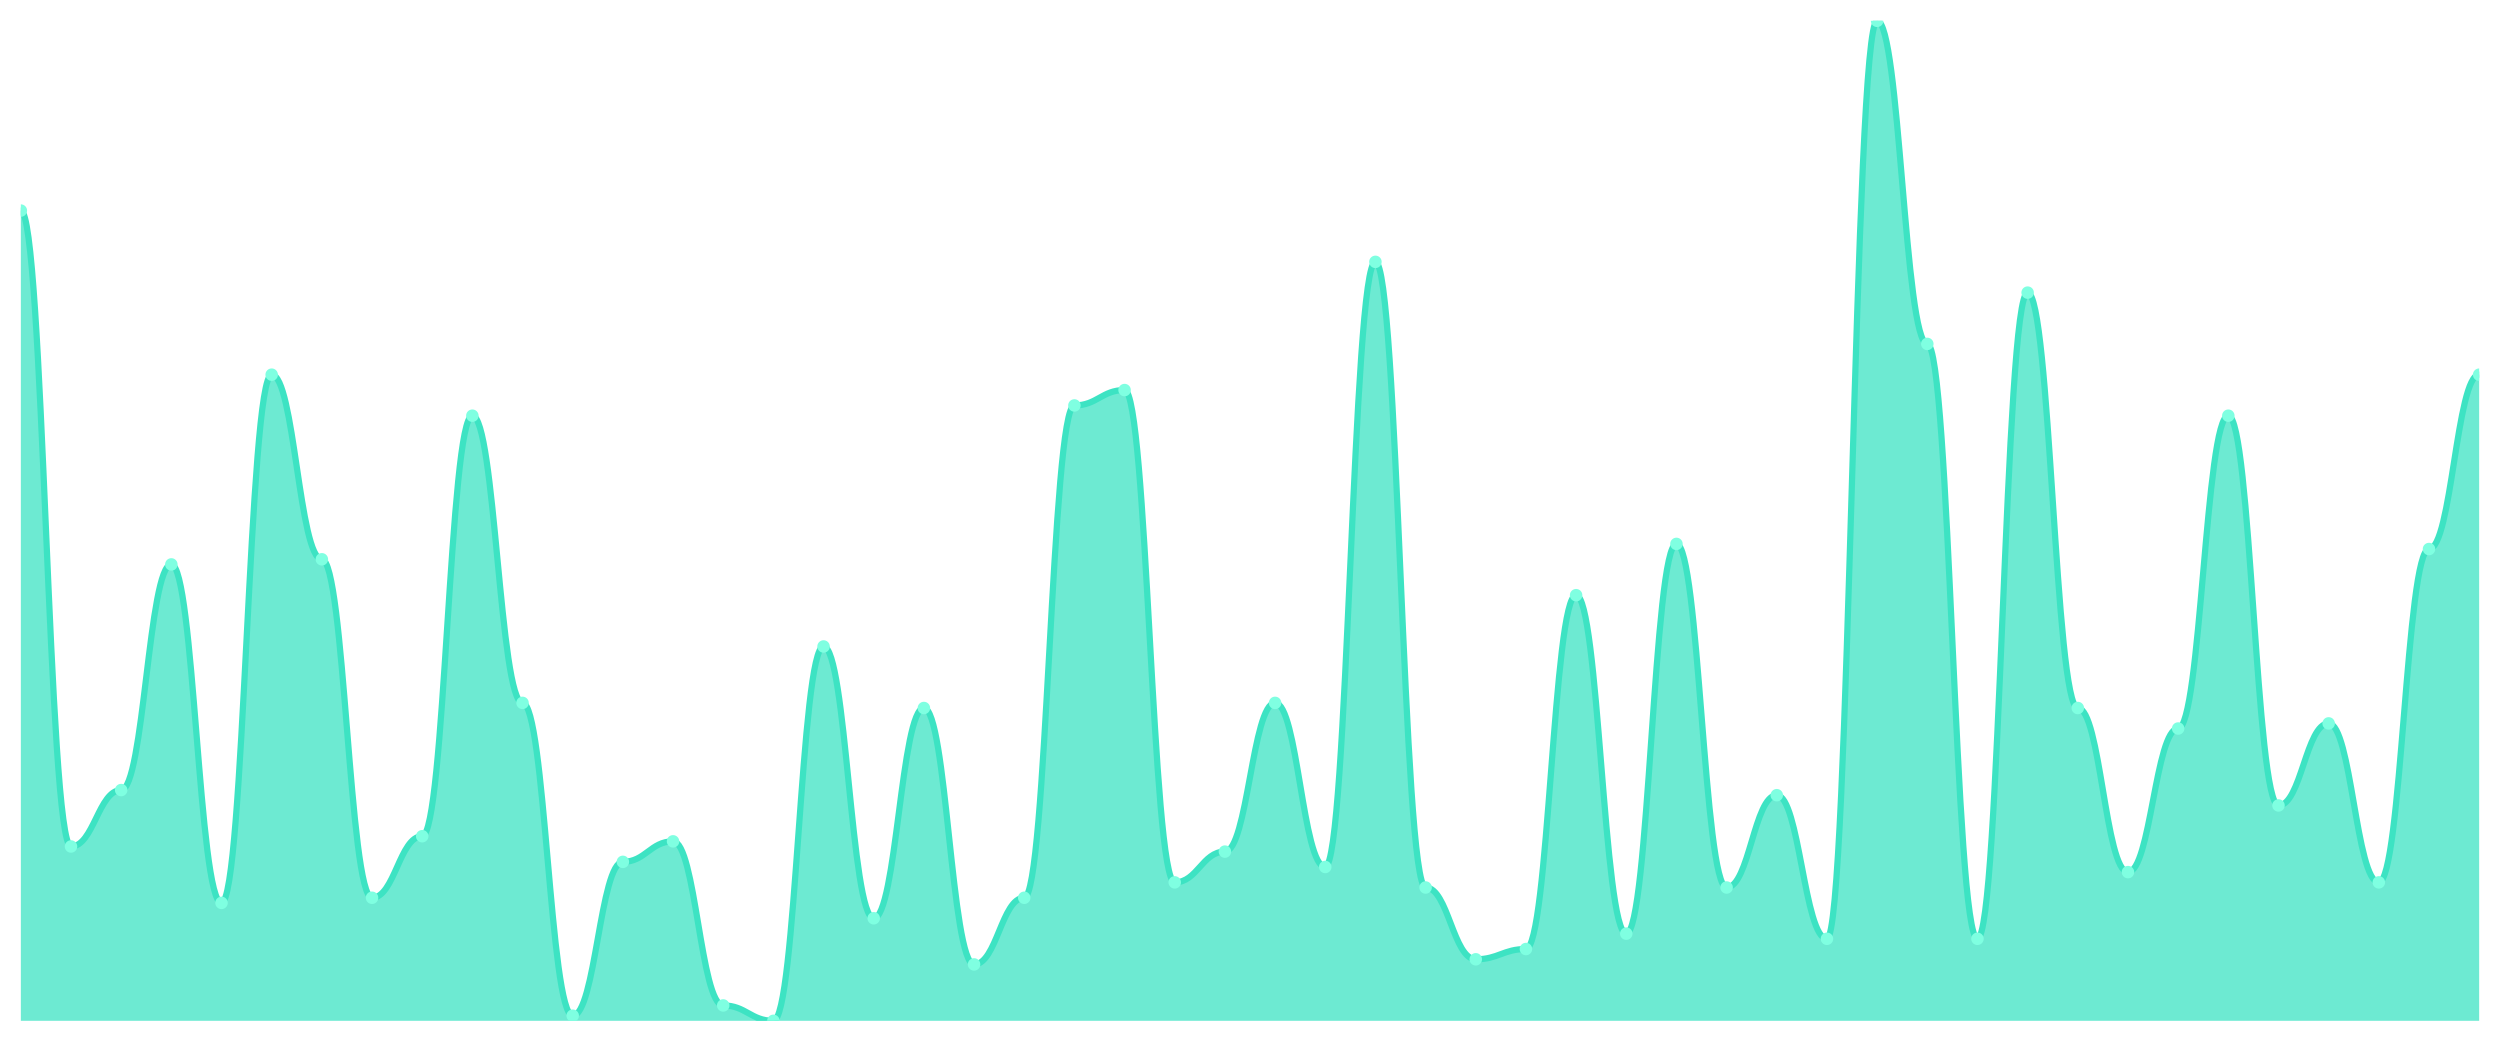
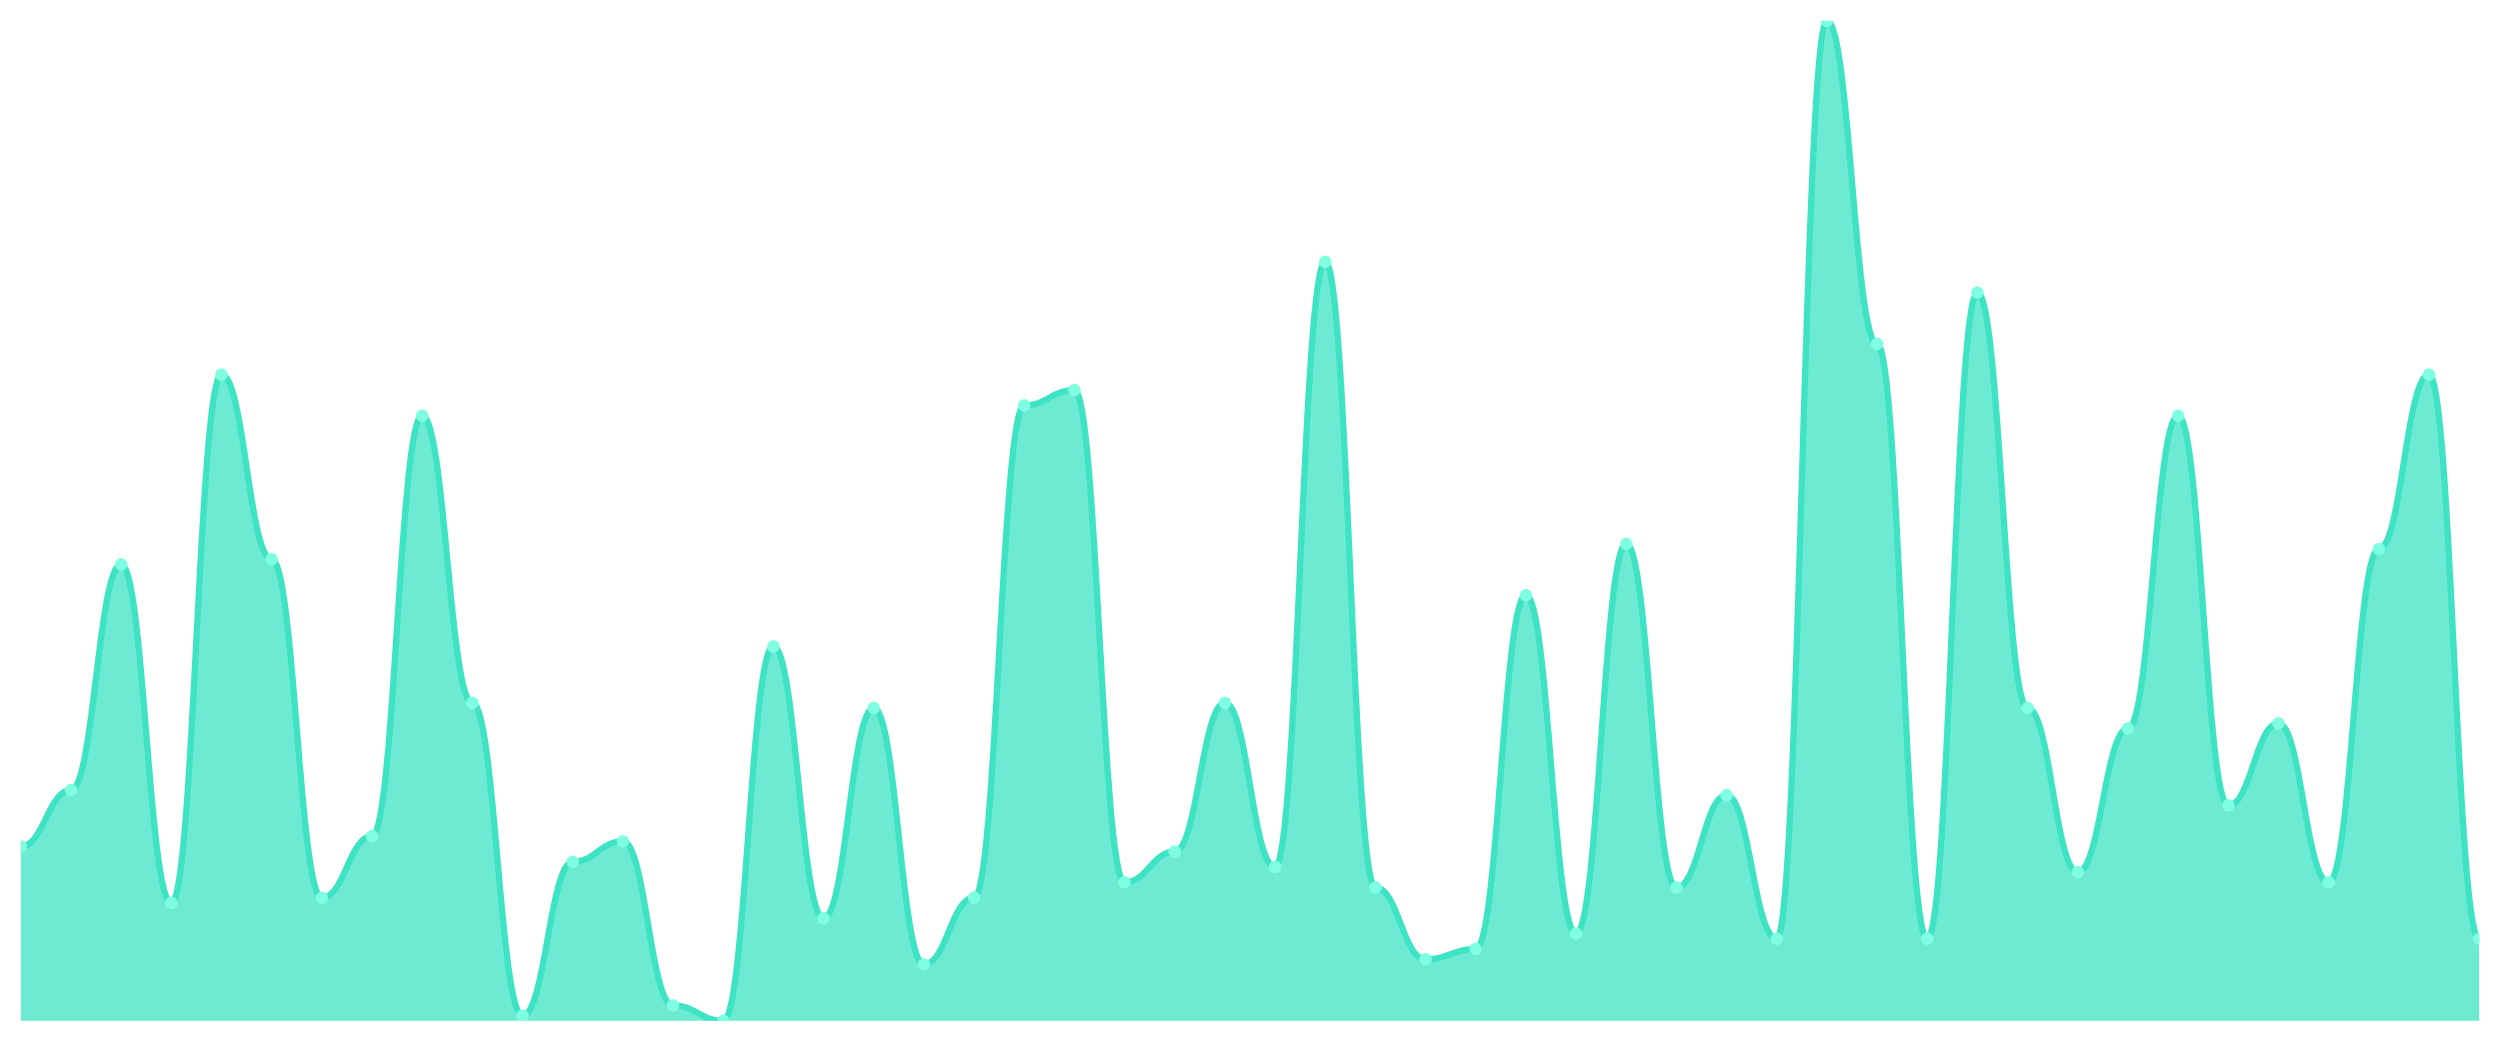
<svg xmlns="http://www.w3.org/2000/svg" viewBox="0 0 1200 500" width="1200" height="500">
  <defs>
    <clipPath id="c">
      <rect x="10" y="10" width="1180" height="480" />
    </clipPath>
  </defs>
  <rect width="1200" height="500" fill="none" />
  <g clip-path="url(#c)">
-     <path d="M 10,490 L 10,101.077 C 20.837,101.077 23.245,406.308 34.082,406.308 C 44.918,406.308 47.327,379.231 58.163,379.231 C 69,379.231 71.408,270.923 82.245,270.923 C 93.082,270.923 95.49,433.385 106.327,433.385 C 117.163,433.385 119.571,179.846 130.408,179.846 C 141.245,179.846 143.653,268.462 154.49,268.462 C 165.327,268.462 167.735,430.923 178.571,430.923 C 189.408,430.923 191.816,401.385 202.653,401.385 C 213.49,401.385 215.898,199.538 226.735,199.538 C 237.571,199.538 239.98,337.385 250.816,337.385 C 261.653,337.385 264.061,487.538 274.898,487.538 C 285.735,487.538 288.143,413.692 298.98,413.692 C 309.816,413.692 312.224,403.846 323.061,403.846 C 333.898,403.846 336.306,482.615 347.143,482.615 C 357.98,482.615 360.388,490 371.224,490 C 382.061,490 384.469,310.308 395.306,310.308 C 406.143,310.308 408.551,440.769 419.388,440.769 C 430.224,440.769 432.633,339.846 443.469,339.846 C 454.306,339.846 456.714,462.923 467.551,462.923 C 478.388,462.923 480.796,430.923 491.633,430.923 C 502.469,430.923 504.878,194.615 515.714,194.615 C 526.551,194.615 528.959,187.231 539.796,187.231 C 550.633,187.231 553.041,423.538 563.878,423.538 C 574.714,423.538 577.122,408.769 587.959,408.769 C 598.796,408.769 601.204,337.385 612.041,337.385 C 622.878,337.385 625.286,416.154 636.122,416.154 C 646.959,416.154 649.367,125.692 660.204,125.692 C 671.041,125.692 673.449,426 684.286,426 C 695.122,426 697.531,460.462 708.367,460.462 C 719.204,460.462 721.612,455.538 732.449,455.538 C 743.286,455.538 745.694,285.692 756.531,285.692 C 767.367,285.692 769.776,448.154 780.612,448.154 C 791.449,448.154 793.857,261.077 804.694,261.077 C 815.531,261.077 817.939,426 828.776,426 C 839.612,426 842.02,381.692 852.857,381.692 C 863.694,381.692 866.102,450.615 876.939,450.615 C 887.776,450.615 890.184,10 901.02,10 C 911.857,10 914.265,165.077 925.102,165.077 C 935.939,165.077 938.347,450.615 949.184,450.615 C 960.02,450.615 962.429,140.462 973.265,140.462 C 984.102,140.462 986.51,339.846 997.347,339.846 C 1008.184,339.846 1010.592,418.615 1021.429,418.615 C 1032.265,418.615 1034.673,349.692 1045.51,349.692 C 1056.347,349.692 1058.755,199.538 1069.592,199.538 C 1080.429,199.538 1082.837,386.615 1093.673,386.615 C 1104.51,386.615 1106.918,347.231 1117.755,347.231 C 1128.592,347.231 1131,423.538 1141.837,423.538 C 1152.673,423.538 1155.082,263.538 1165.918,263.538 C 1176.755,263.538 1179.163,179.846 1190,179.846 L 1190,490 Z" fill="rgba(61,227,195,0.75)" />
-     <path d="M 10,101.077 C 20.837,101.077 23.245,406.308 34.082,406.308 C 44.918,406.308 47.327,379.231 58.163,379.231 C 69,379.231 71.408,270.923 82.245,270.923 C 93.082,270.923 95.49,433.385 106.327,433.385 C 117.163,433.385 119.571,179.846 130.408,179.846 C 141.245,179.846 143.653,268.462 154.49,268.462 C 165.327,268.462 167.735,430.923 178.571,430.923 C 189.408,430.923 191.816,401.385 202.653,401.385 C 213.49,401.385 215.898,199.538 226.735,199.538 C 237.571,199.538 239.98,337.385 250.816,337.385 C 261.653,337.385 264.061,487.538 274.898,487.538 C 285.735,487.538 288.143,413.692 298.98,413.692 C 309.816,413.692 312.224,403.846 323.061,403.846 C 333.898,403.846 336.306,482.615 347.143,482.615 C 357.98,482.615 360.388,490 371.224,490 C 382.061,490 384.469,310.308 395.306,310.308 C 406.143,310.308 408.551,440.769 419.388,440.769 C 430.224,440.769 432.633,339.846 443.469,339.846 C 454.306,339.846 456.714,462.923 467.551,462.923 C 478.388,462.923 480.796,430.923 491.633,430.923 C 502.469,430.923 504.878,194.615 515.714,194.615 C 526.551,194.615 528.959,187.231 539.796,187.231 C 550.633,187.231 553.041,423.538 563.878,423.538 C 574.714,423.538 577.122,408.769 587.959,408.769 C 598.796,408.769 601.204,337.385 612.041,337.385 C 622.878,337.385 625.286,416.154 636.122,416.154 C 646.959,416.154 649.367,125.692 660.204,125.692 C 671.041,125.692 673.449,426 684.286,426 C 695.122,426 697.531,460.462 708.367,460.462 C 719.204,460.462 721.612,455.538 732.449,455.538 C 743.286,455.538 745.694,285.692 756.531,285.692 C 767.367,285.692 769.776,448.154 780.612,448.154 C 791.449,448.154 793.857,261.077 804.694,261.077 C 815.531,261.077 817.939,426 828.776,426 C 839.612,426 842.02,381.692 852.857,381.692 C 863.694,381.692 866.102,450.615 876.939,450.615 C 887.776,450.615 890.184,10 901.02,10 C 911.857,10 914.265,165.077 925.102,165.077 C 935.939,165.077 938.347,450.615 949.184,450.615 C 960.02,450.615 962.429,140.462 973.265,140.462 C 984.102,140.462 986.51,339.846 997.347,339.846 C 1008.184,339.846 1010.592,418.615 1021.429,418.615 C 1032.265,418.615 1034.673,349.692 1045.51,349.692 C 1056.347,349.692 1058.755,199.538 1069.592,199.538 C 1080.429,199.538 1082.837,386.615 1093.673,386.615 C 1104.51,386.615 1106.918,347.231 1117.755,347.231 C 1128.592,347.231 1131,423.538 1141.837,423.538 C 1152.673,423.538 1155.082,263.538 1165.918,263.538 C 1176.755,263.538 1179.163,179.846 1190,179.846" fill="none" stroke="#3de3c3" stroke-width="3" stroke-linecap="round" stroke-linejoin="round" />
-     <circle cx="10" cy="101.077" r="3" fill="#7fffe1" />
-     <circle cx="34.082" cy="406.308" r="3" fill="#7fffe1" />
-     <circle cx="58.163" cy="379.231" r="3" fill="#7fffe1" />
-     <circle cx="82.245" cy="270.923" r="3" fill="#7fffe1" />
-     <circle cx="106.327" cy="433.385" r="3" fill="#7fffe1" />
-     <circle cx="130.408" cy="179.846" r="3" fill="#7fffe1" />
-     <circle cx="154.49" cy="268.462" r="3" fill="#7fffe1" />
-     <circle cx="178.571" cy="430.923" r="3" fill="#7fffe1" />
-     <circle cx="202.653" cy="401.385" r="3" fill="#7fffe1" />
-     <circle cx="226.735" cy="199.538" r="3" fill="#7fffe1" />
-     <circle cx="250.816" cy="337.385" r="3" fill="#7fffe1" />
-     <circle cx="274.898" cy="487.538" r="3" fill="#7fffe1" />
-     <circle cx="298.98" cy="413.692" r="3" fill="#7fffe1" />
-     <circle cx="323.061" cy="403.846" r="3" fill="#7fffe1" />
-     <circle cx="347.143" cy="482.615" r="3" fill="#7fffe1" />
-     <circle cx="371.224" cy="490" r="3" fill="#7fffe1" />
-     <circle cx="395.306" cy="310.308" r="3" fill="#7fffe1" />
-     <circle cx="419.388" cy="440.769" r="3" fill="#7fffe1" />
-     <circle cx="443.469" cy="339.846" r="3" fill="#7fffe1" />
-     <circle cx="467.551" cy="462.923" r="3" fill="#7fffe1" />
-     <circle cx="491.633" cy="430.923" r="3" fill="#7fffe1" />
-     <circle cx="515.714" cy="194.615" r="3" fill="#7fffe1" />
-     <circle cx="539.796" cy="187.231" r="3" fill="#7fffe1" />
-     <circle cx="563.878" cy="423.538" r="3" fill="#7fffe1" />
-     <circle cx="587.959" cy="408.769" r="3" fill="#7fffe1" />
-     <circle cx="612.041" cy="337.385" r="3" fill="#7fffe1" />
-     <circle cx="636.122" cy="416.154" r="3" fill="#7fffe1" />
-     <circle cx="660.204" cy="125.692" r="3" fill="#7fffe1" />
-     <circle cx="684.286" cy="426" r="3" fill="#7fffe1" />
-     <circle cx="708.367" cy="460.462" r="3" fill="#7fffe1" />
-     <circle cx="732.449" cy="455.538" r="3" fill="#7fffe1" />
-     <circle cx="756.531" cy="285.692" r="3" fill="#7fffe1" />
-     <circle cx="780.612" cy="448.154" r="3" fill="#7fffe1" />
-     <circle cx="804.694" cy="261.077" r="3" fill="#7fffe1" />
-     <circle cx="828.776" cy="426" r="3" fill="#7fffe1" />
-     <circle cx="852.857" cy="381.692" r="3" fill="#7fffe1" />
-     <circle cx="876.939" cy="450.615" r="3" fill="#7fffe1" />
-     <circle cx="901.02" cy="10" r="3" fill="#7fffe1" />
-     <circle cx="925.102" cy="165.077" r="3" fill="#7fffe1" />
-     <circle cx="949.184" cy="450.615" r="3" fill="#7fffe1" />
-     <circle cx="973.265" cy="140.462" r="3" fill="#7fffe1" />
-     <circle cx="997.347" cy="339.846" r="3" fill="#7fffe1" />
-     <circle cx="1021.429" cy="418.615" r="3" fill="#7fffe1" />
-     <circle cx="1045.51" cy="349.692" r="3" fill="#7fffe1" />
-     <circle cx="1069.592" cy="199.538" r="3" fill="#7fffe1" />
-     <circle cx="1093.673" cy="386.615" r="3" fill="#7fffe1" />
-     <circle cx="1117.755" cy="347.231" r="3" fill="#7fffe1" />
-     <circle cx="1141.837" cy="423.538" r="3" fill="#7fffe1" />
-     <circle cx="1165.918" cy="263.538" r="3" fill="#7fffe1" />
-     <circle cx="1190" cy="179.846" r="3" fill="#7fffe1" />
+     <path d="M 10,490 L 10,406.308 C 20.837,406.308 23.245,379.231 34.082,379.231 C 44.918,379.231 47.327,270.923 58.163,270.923 C 69,270.923 71.408,433.385 82.245,433.385 C 93.082,433.385 95.49,179.846 106.327,179.846 C 117.163,179.846 119.571,268.462 130.408,268.462 C 141.245,268.462 143.653,430.923 154.49,430.923 C 165.327,430.923 167.735,401.385 178.571,401.385 C 189.408,401.385 191.816,199.538 202.653,199.538 C 213.49,199.538 215.898,337.385 226.735,337.385 C 237.571,337.385 239.98,487.538 250.816,487.538 C 261.653,487.538 264.061,413.692 274.898,413.692 C 285.735,413.692 288.143,403.846 298.98,403.846 C 309.816,403.846 312.224,482.615 323.061,482.615 C 333.898,482.615 336.306,490 347.143,490 C 357.98,490 360.388,310.308 371.224,310.308 C 382.061,310.308 384.469,440.769 395.306,440.769 C 406.143,440.769 408.551,339.846 419.388,339.846 C 430.224,339.846 432.633,462.923 443.469,462.923 C 454.306,462.923 456.714,430.923 467.551,430.923 C 478.388,430.923 480.796,194.615 491.633,194.615 C 502.469,194.615 504.878,187.231 515.714,187.231 C 526.551,187.231 528.959,423.538 539.796,423.538 C 550.633,423.538 553.041,408.769 563.878,408.769 C 574.714,408.769 577.122,337.385 587.959,337.385 C 598.796,337.385 601.204,416.154 612.041,416.154 C 622.878,416.154 625.286,125.692 636.122,125.692 C 646.959,125.692 649.367,426 660.204,426 C 671.041,426 673.449,460.462 684.286,460.462 C 695.122,460.462 697.531,455.538 708.367,455.538 C 719.204,455.538 721.612,285.692 732.449,285.692 C 743.286,285.692 745.694,448.154 756.531,448.154 C 767.367,448.154 769.776,261.077 780.612,261.077 C 791.449,261.077 793.857,426 804.694,426 C 815.531,426 817.939,381.692 828.776,381.692 C 839.612,381.692 842.02,450.615 852.857,450.615 C 863.694,450.615 866.102,10 876.939,10 C 887.776,10 890.184,165.077 901.02,165.077 C 911.857,165.077 914.265,450.615 925.102,450.615 C 935.939,450.615 938.347,140.462 949.184,140.462 C 960.02,140.462 962.429,339.846 973.265,339.846 C 984.102,339.846 986.51,418.615 997.347,418.615 C 1008.184,418.615 1010.592,349.692 1021.429,349.692 C 1032.265,349.692 1034.673,199.538 1045.51,199.538 C 1056.347,199.538 1058.755,386.615 1069.592,386.615 C 1080.429,386.615 1082.837,347.231 1093.673,347.231 C 1104.51,347.231 1106.918,423.538 1117.755,423.538 C 1128.592,423.538 1131,263.538 1141.837,263.538 C 1152.673,263.538 1155.082,179.846 1165.918,179.846 C 1176.755,179.846 1179.163,450.615 1190,450.615 L 1190,490 Z" fill="rgba(61,227,195,0.75)" />
+     <path d="M 10,406.308 C 20.837,406.308 23.245,379.231 34.082,379.231 C 44.918,379.231 47.327,270.923 58.163,270.923 C 69,270.923 71.408,433.385 82.245,433.385 C 93.082,433.385 95.49,179.846 106.327,179.846 C 117.163,179.846 119.571,268.462 130.408,268.462 C 141.245,268.462 143.653,430.923 154.49,430.923 C 165.327,430.923 167.735,401.385 178.571,401.385 C 189.408,401.385 191.816,199.538 202.653,199.538 C 213.49,199.538 215.898,337.385 226.735,337.385 C 237.571,337.385 239.98,487.538 250.816,487.538 C 261.653,487.538 264.061,413.692 274.898,413.692 C 285.735,413.692 288.143,403.846 298.98,403.846 C 309.816,403.846 312.224,482.615 323.061,482.615 C 333.898,482.615 336.306,490 347.143,490 C 357.98,490 360.388,310.308 371.224,310.308 C 382.061,310.308 384.469,440.769 395.306,440.769 C 406.143,440.769 408.551,339.846 419.388,339.846 C 430.224,339.846 432.633,462.923 443.469,462.923 C 454.306,462.923 456.714,430.923 467.551,430.923 C 478.388,430.923 480.796,194.615 491.633,194.615 C 502.469,194.615 504.878,187.231 515.714,187.231 C 526.551,187.231 528.959,423.538 539.796,423.538 C 550.633,423.538 553.041,408.769 563.878,408.769 C 574.714,408.769 577.122,337.385 587.959,337.385 C 598.796,337.385 601.204,416.154 612.041,416.154 C 622.878,416.154 625.286,125.692 636.122,125.692 C 646.959,125.692 649.367,426 660.204,426 C 671.041,426 673.449,460.462 684.286,460.462 C 695.122,460.462 697.531,455.538 708.367,455.538 C 719.204,455.538 721.612,285.692 732.449,285.692 C 743.286,285.692 745.694,448.154 756.531,448.154 C 767.367,448.154 769.776,261.077 780.612,261.077 C 791.449,261.077 793.857,426 804.694,426 C 815.531,426 817.939,381.692 828.776,381.692 C 839.612,381.692 842.02,450.615 852.857,450.615 C 863.694,450.615 866.102,10 876.939,10 C 887.776,10 890.184,165.077 901.02,165.077 C 911.857,165.077 914.265,450.615 925.102,450.615 C 935.939,450.615 938.347,140.462 949.184,140.462 C 960.02,140.462 962.429,339.846 973.265,339.846 C 984.102,339.846 986.51,418.615 997.347,418.615 C 1008.184,418.615 1010.592,349.692 1021.429,349.692 C 1032.265,349.692 1034.673,199.538 1045.51,199.538 C 1056.347,199.538 1058.755,386.615 1069.592,386.615 C 1080.429,386.615 1082.837,347.231 1093.673,347.231 C 1104.51,347.231 1106.918,423.538 1117.755,423.538 C 1128.592,423.538 1131,263.538 1141.837,263.538 C 1152.673,263.538 1155.082,179.846 1165.918,179.846 C 1176.755,179.846 1179.163,450.615 1190,450.615" fill="none" stroke="#3de3c3" stroke-width="3" stroke-linecap="round" stroke-linejoin="round" />
+     <circle cx="10" cy="406.308" r="3" fill="#7fffe1" />
+     <circle cx="34.082" cy="379.231" r="3" fill="#7fffe1" />
+     <circle cx="58.163" cy="270.923" r="3" fill="#7fffe1" />
+     <circle cx="82.245" cy="433.385" r="3" fill="#7fffe1" />
+     <circle cx="106.327" cy="179.846" r="3" fill="#7fffe1" />
+     <circle cx="130.408" cy="268.462" r="3" fill="#7fffe1" />
+     <circle cx="154.49" cy="430.923" r="3" fill="#7fffe1" />
+     <circle cx="178.571" cy="401.385" r="3" fill="#7fffe1" />
+     <circle cx="202.653" cy="199.538" r="3" fill="#7fffe1" />
+     <circle cx="226.735" cy="337.385" r="3" fill="#7fffe1" />
+     <circle cx="250.816" cy="487.538" r="3" fill="#7fffe1" />
+     <circle cx="274.898" cy="413.692" r="3" fill="#7fffe1" />
+     <circle cx="298.98" cy="403.846" r="3" fill="#7fffe1" />
+     <circle cx="323.061" cy="482.615" r="3" fill="#7fffe1" />
+     <circle cx="347.143" cy="490" r="3" fill="#7fffe1" />
+     <circle cx="371.224" cy="310.308" r="3" fill="#7fffe1" />
+     <circle cx="395.306" cy="440.769" r="3" fill="#7fffe1" />
+     <circle cx="419.388" cy="339.846" r="3" fill="#7fffe1" />
+     <circle cx="443.469" cy="462.923" r="3" fill="#7fffe1" />
+     <circle cx="467.551" cy="430.923" r="3" fill="#7fffe1" />
+     <circle cx="491.633" cy="194.615" r="3" fill="#7fffe1" />
+     <circle cx="515.714" cy="187.231" r="3" fill="#7fffe1" />
+     <circle cx="539.796" cy="423.538" r="3" fill="#7fffe1" />
+     <circle cx="563.878" cy="408.769" r="3" fill="#7fffe1" />
+     <circle cx="587.959" cy="337.385" r="3" fill="#7fffe1" />
+     <circle cx="612.041" cy="416.154" r="3" fill="#7fffe1" />
+     <circle cx="636.122" cy="125.692" r="3" fill="#7fffe1" />
+     <circle cx="660.204" cy="426" r="3" fill="#7fffe1" />
+     <circle cx="684.286" cy="460.462" r="3" fill="#7fffe1" />
+     <circle cx="708.367" cy="455.538" r="3" fill="#7fffe1" />
+     <circle cx="732.449" cy="285.692" r="3" fill="#7fffe1" />
+     <circle cx="756.531" cy="448.154" r="3" fill="#7fffe1" />
+     <circle cx="780.612" cy="261.077" r="3" fill="#7fffe1" />
+     <circle cx="804.694" cy="426" r="3" fill="#7fffe1" />
+     <circle cx="828.776" cy="381.692" r="3" fill="#7fffe1" />
+     <circle cx="852.857" cy="450.615" r="3" fill="#7fffe1" />
+     <circle cx="876.939" cy="10" r="3" fill="#7fffe1" />
+     <circle cx="901.02" cy="165.077" r="3" fill="#7fffe1" />
+     <circle cx="925.102" cy="450.615" r="3" fill="#7fffe1" />
+     <circle cx="949.184" cy="140.462" r="3" fill="#7fffe1" />
+     <circle cx="973.265" cy="339.846" r="3" fill="#7fffe1" />
+     <circle cx="997.347" cy="418.615" r="3" fill="#7fffe1" />
+     <circle cx="1021.429" cy="349.692" r="3" fill="#7fffe1" />
+     <circle cx="1045.51" cy="199.538" r="3" fill="#7fffe1" />
+     <circle cx="1069.592" cy="386.615" r="3" fill="#7fffe1" />
+     <circle cx="1093.673" cy="347.231" r="3" fill="#7fffe1" />
+     <circle cx="1117.755" cy="423.538" r="3" fill="#7fffe1" />
+     <circle cx="1141.837" cy="263.538" r="3" fill="#7fffe1" />
+     <circle cx="1165.918" cy="179.846" r="3" fill="#7fffe1" />
+     <circle cx="1190" cy="450.615" r="3" fill="#7fffe1" />
  </g>
</svg>
